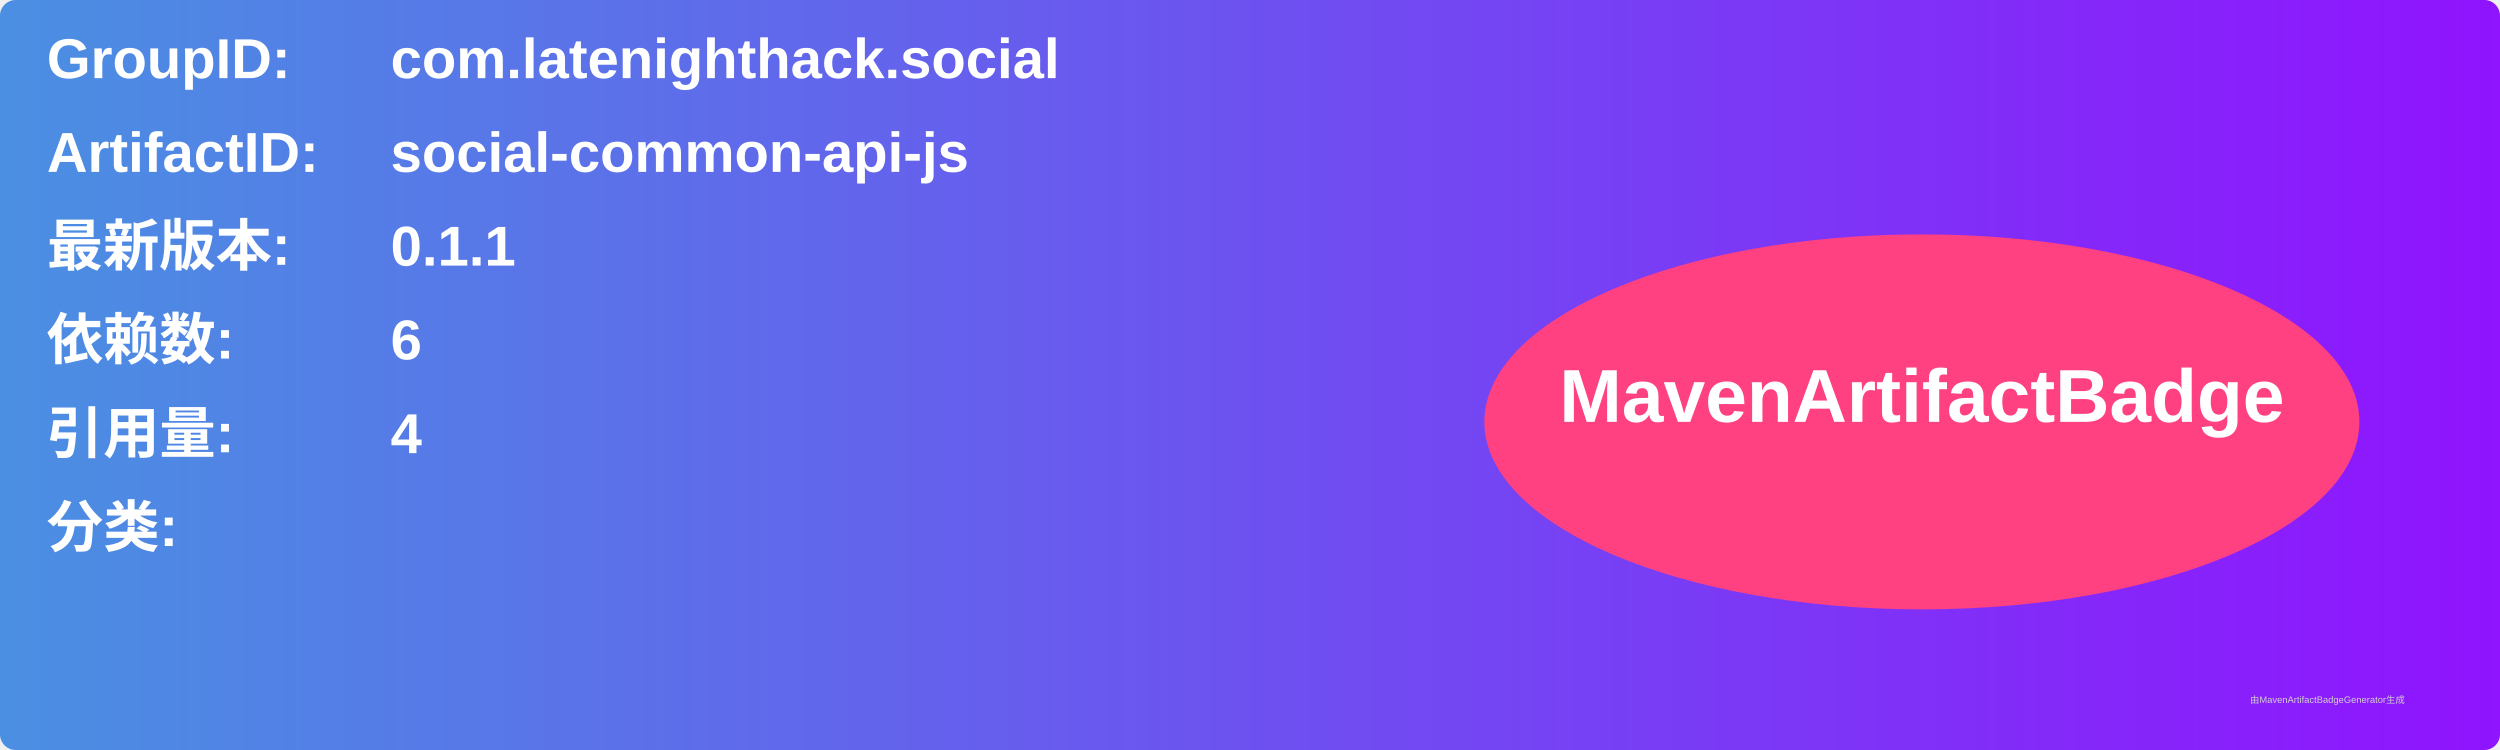
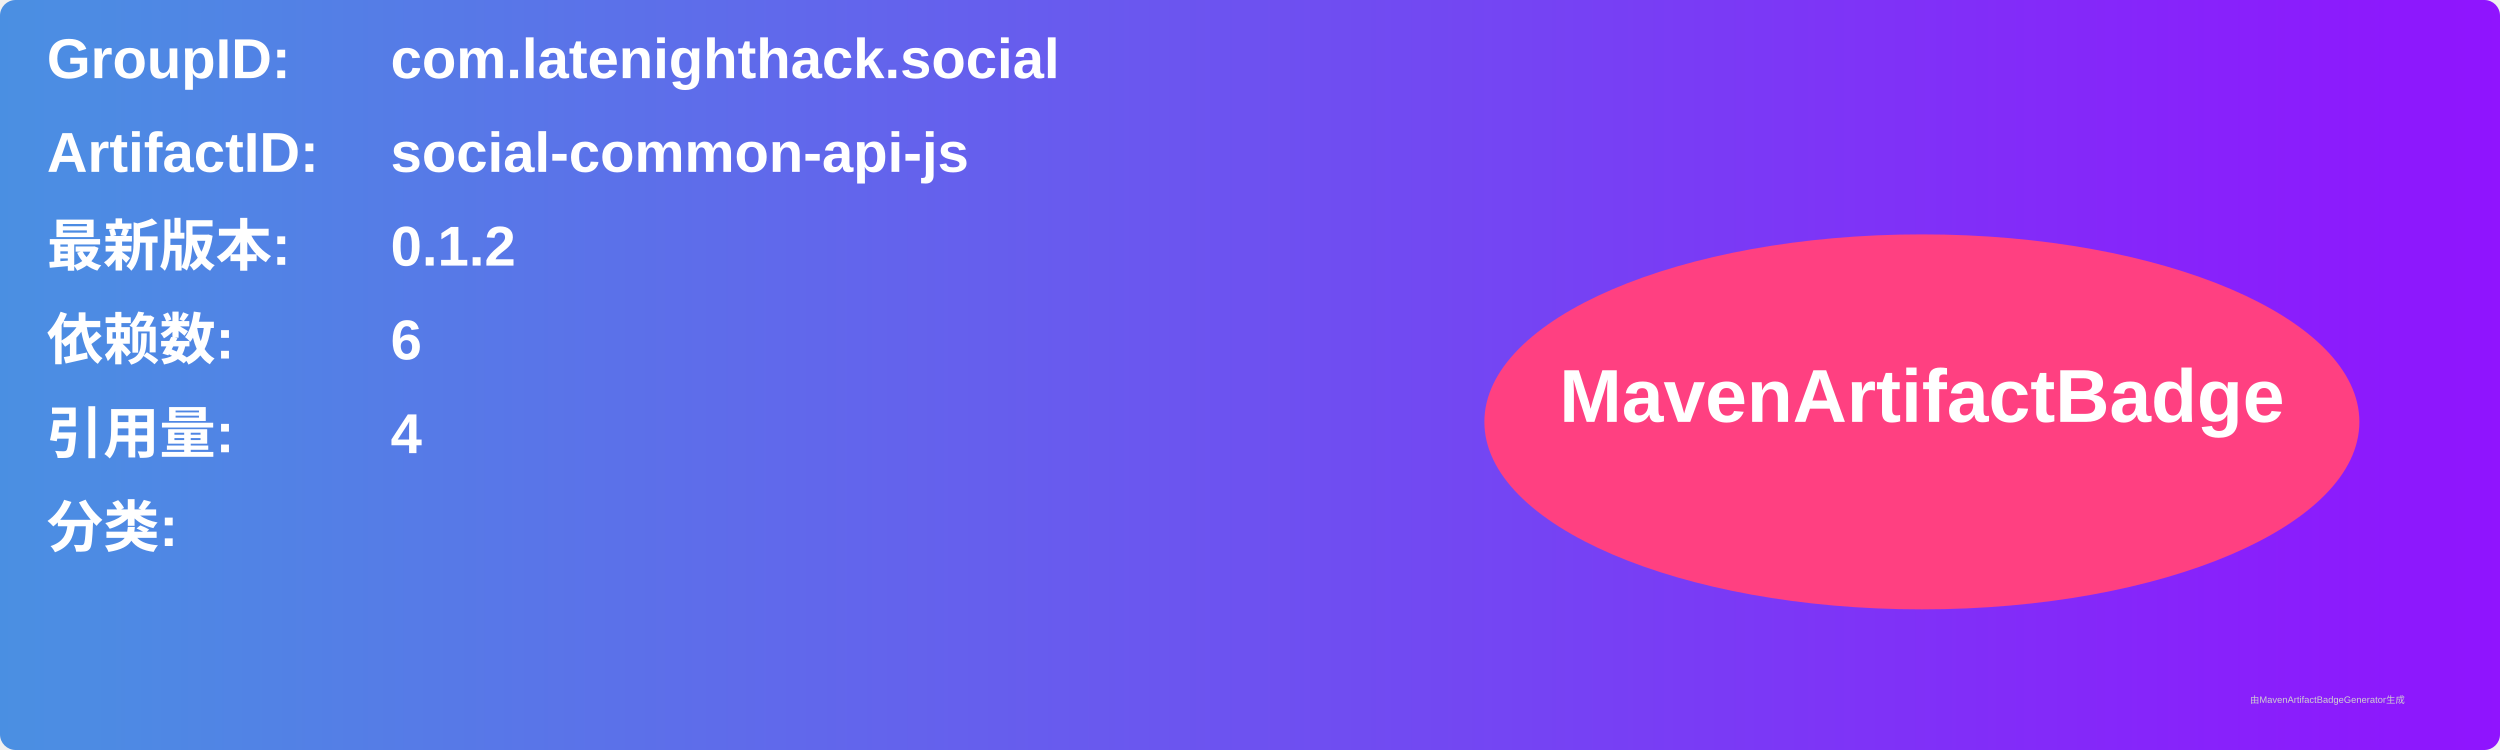
<svg xmlns="http://www.w3.org/2000/svg" width="800" height="240" viewBox="0 0 800 240">
  <linearGradient id="grad" x1="0%" y1="0%" x2="100%" y2="0%">
    <stop offset="0%" stop-color="#4a90e2" />
    <stop offset="100%" stop-color="#9013fe" />
  </linearGradient>
  <rect width="100%" height="100%" rx="5" ry="5" fill="url(#grad)" />
  <g transform="translate(15, 15)">
    <text x="0" y="10" font-family="Arial" font-size="18" fill="white" font-weight="bold" width="260">GroupID:</text>
    <text x="110" y="10" font-family="Arial" font-size="18" fill="white" font-weight="bold" width="460">com.latenighthack.social</text>
    <text x="0" y="40" font-family="Arial" font-size="18" fill="white" font-weight="bold" width="260">ArtifactID:</text>
    <text x="110" y="40" font-family="Arial" font-size="18" fill="white" font-weight="bold" width="460">social-common-api-js</text>
    <text x="0" y="70" font-family="Arial" font-size="18" fill="white" font-weight="bold">最新版本:</text>
    <text x="110" y="70" font-family="Arial" font-size="18" fill="white" font-weight="bold">
-       <tspan font-weight="bold">0.1.1</tspan>
+       <tspan font-weight="bold">0.1.2</tspan>
    </text>
    <text x="0" y="100" font-family="Arial" font-size="18" fill="white" font-weight="bold">依赖数: </text>
    <text x="110" y="100" font-family="Arial" font-size="18" fill="white">
      <tspan font-weight="bold">6</tspan>
    </text>
    <text x="0" y="130" font-family="Arial" font-size="18" fill="white" font-weight="bold">引用量: </text>
    <text x="110" y="130" font-family="Arial" font-size="18" fill="white">
      <tspan font-weight="bold">4</tspan>
    </text>
    <text x="0" y="160" font-family="Arial" font-size="18" fill="white" font-weight="bold">分类:</text>
    <text x="10" y="190" font-family="Arial" font-size="10" fill="white">
      <tspan font-weight="bold" />
    </text>
    <ellipse cx="600" cy="120" rx="140" ry="60" fill="#ff4081" />
    <text x="600" y="120" text-anchor="middle" font-family="Arial" font-size="24" fill="white" font-weight="bold">MavenArtifactBadge</text>
  </g>
  <text x="720" y="225" font-family="Arial" font-size="3" fill="#d0d0d0">由MavenArtifactBadgeGenerator生成</text>
</svg>
